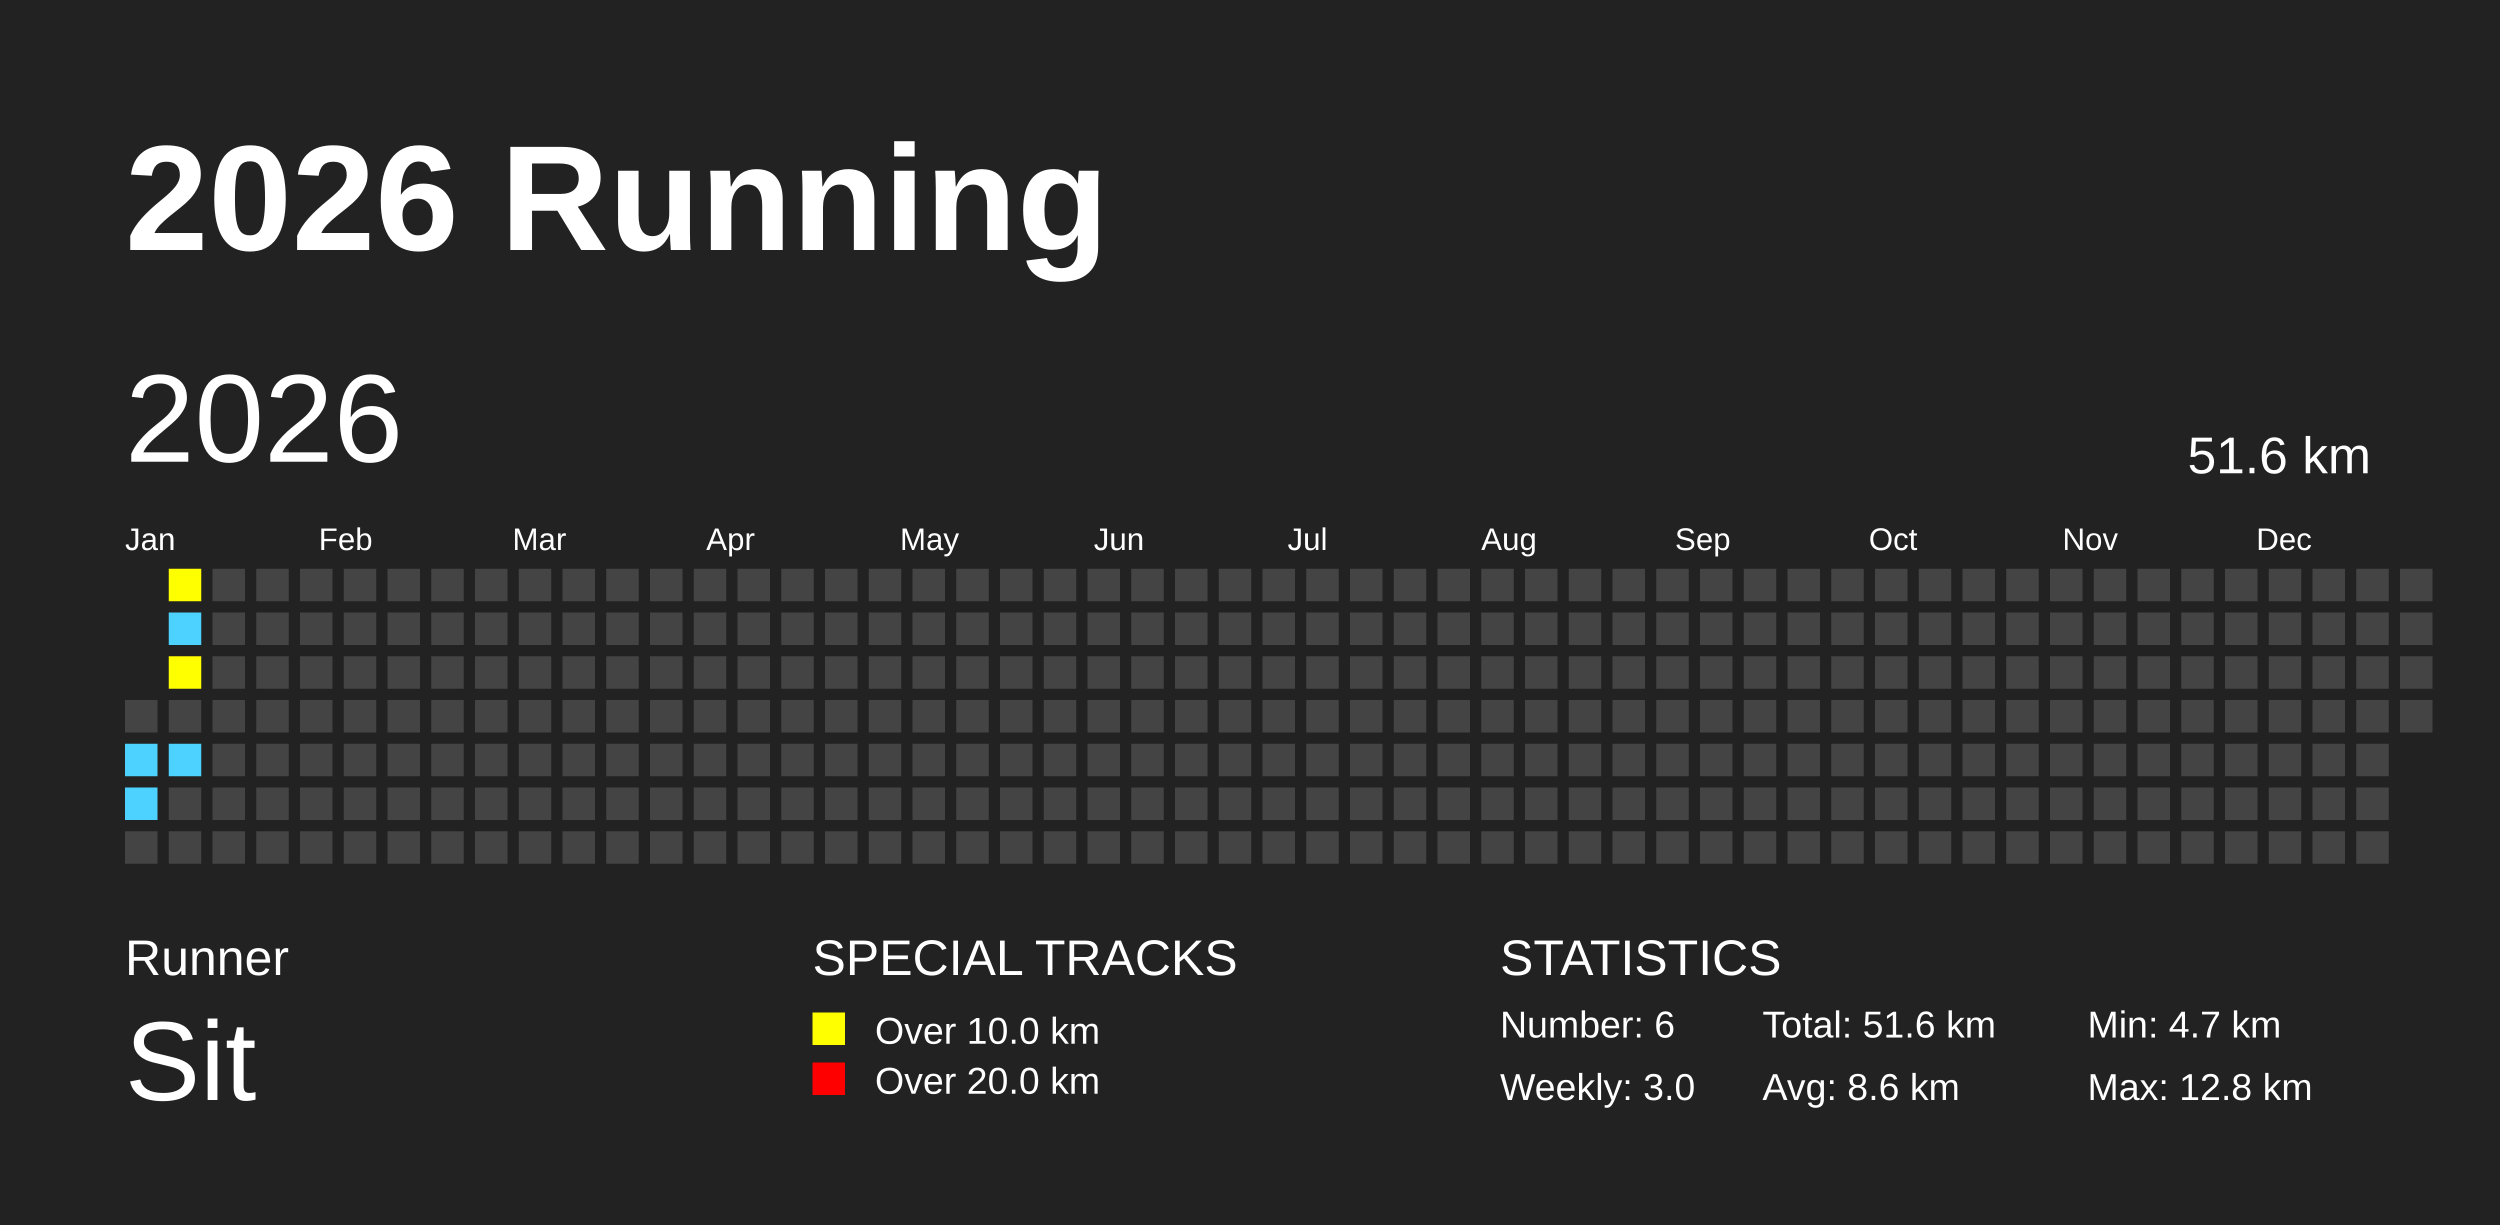
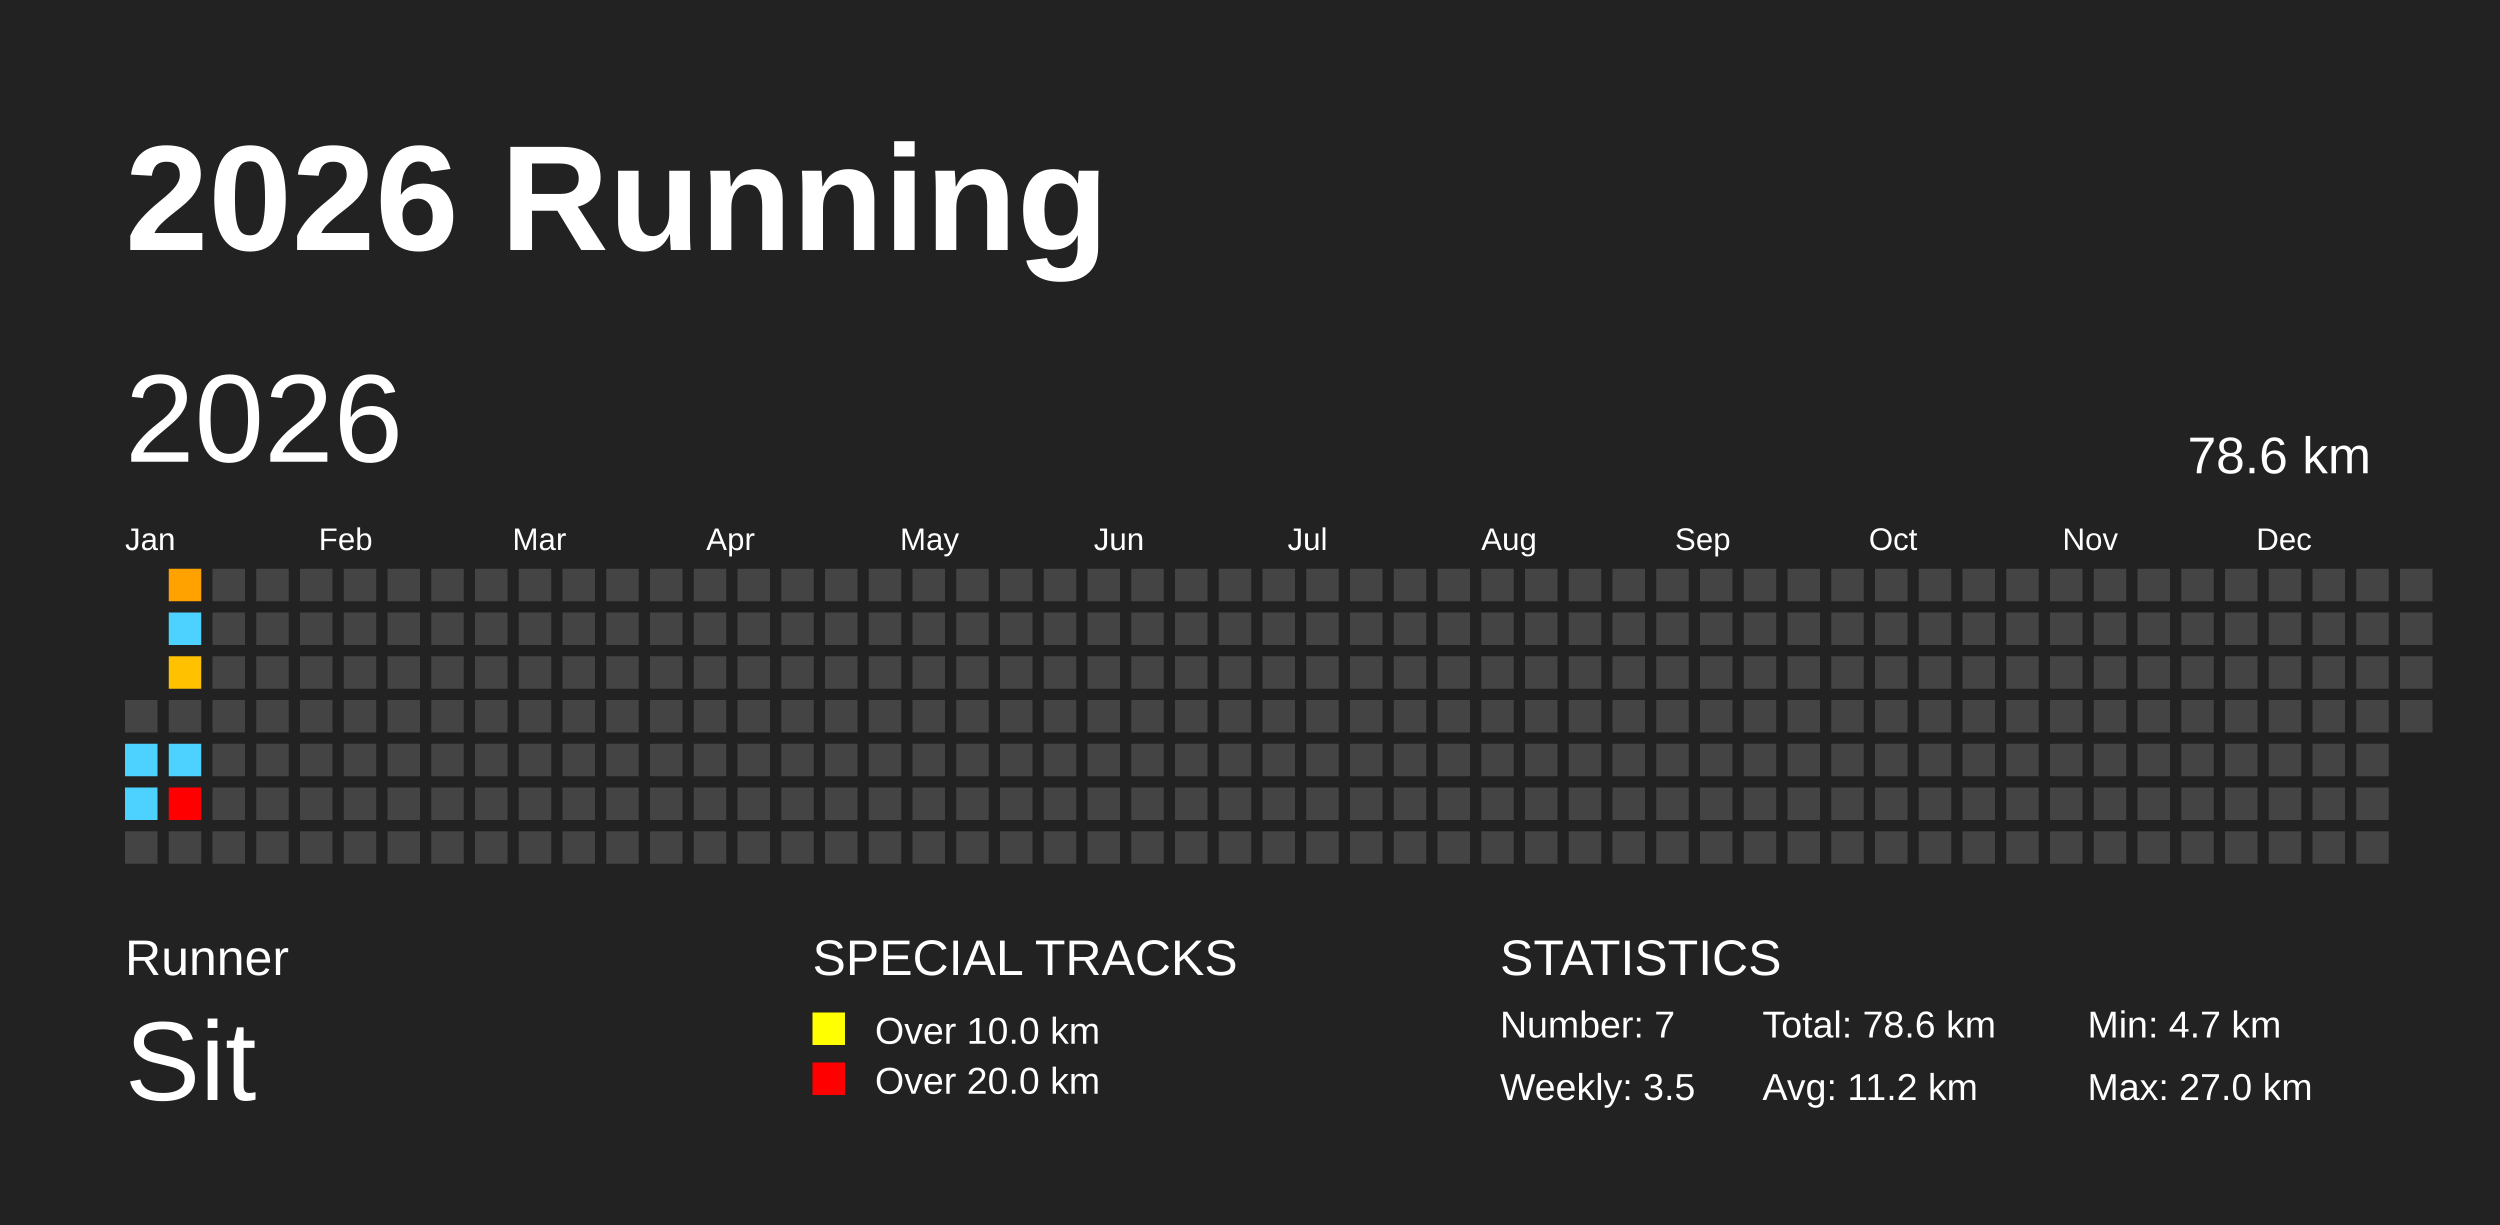
<svg xmlns="http://www.w3.org/2000/svg" baseProfile="full" height="98mm" version="1.1" viewBox="0,0,200,98" width="200mm">
  <defs />
  <rect fill="#222222" height="98" width="200" x="0" y="0" />
  <text fill="#FFFFFF" style="font-size:12px; font-family:Arial; font-weight:bold;" x="10" y="20">2026 Running</text>
  <text fill="#FFFFFF" style="font-size:4px; font-family:Arial" x="10" y="78">Runner</text>
  <text fill="#FFFFFF" style="font-size:9px; font-family:Arial" x="10" y="88">Sit</text>
  <text fill="#FFFFFF" style="font-size:4px; font-family:Arial" x="65" y="78">SPECIAL TRACKS</text>
  <rect fill="yellow" height="2.6" width="2.6" x="65" y="81" />
  <text fill="#FFFFFF" style="font-size:3px; font-family:Arial" x="70" y="83.5">Over 10.0 km</text>
  <rect fill="red" height="2.6" width="2.6" x="65" y="85" />
  <text fill="#FFFFFF" style="font-size:3px; font-family:Arial" x="70" y="87.5">Over 20.0 km</text>
  <text fill="#FFFFFF" style="font-size:4px; font-family:Arial" x="120" y="78">STATISTICS</text>
-   <text fill="#FFFFFF" style="font-size:3px; font-family:Arial" x="120" y="83">Number: 6</text>
-   <text fill="#FFFFFF" style="font-size:3px; font-family:Arial" x="120" y="88">Weekly: 3.0</text>
-   <text fill="#FFFFFF" style="font-size:3px; font-family:Arial" x="141" y="83">Total: 51.6 km</text>
-   <text fill="#FFFFFF" style="font-size:3px; font-family:Arial" x="141" y="88">Avg: 8.6 km</text>
+   <text fill="#FFFFFF" style="font-size:3px; font-family:Arial" x="120" y="83">Number: 7</text>
+   <text fill="#FFFFFF" style="font-size:3px; font-family:Arial" x="120" y="88">Weekly: 3.5</text>
+   <text fill="#FFFFFF" style="font-size:3px; font-family:Arial" x="141" y="83">Total: 78.6 km</text>
+   <text fill="#FFFFFF" style="font-size:3px; font-family:Arial" x="141" y="88">Avg: 11.2 km</text>
  <text fill="#FFFFFF" style="font-size:3px; font-family:Arial" x="167" y="83">Min: 4.7 km</text>
-   <text fill="#FFFFFF" style="font-size:3px; font-family:Arial" x="167" y="88">Max: 12.8 km</text>
+   <text fill="#FFFFFF" style="font-size:3px; font-family:Arial" x="167" y="88">Max: 27.0 km</text>
  <text dominant-baseline="hanging" fill="#FFFFFF" style="font-size:10.0px; font-family:Arial;" x="10" y="30">2026</text>
-   <text dominant-baseline="hanging" fill="#FFFFFF" style="font-size:4.125px; font-family:Arial;" x="175" y="35">51.6 km</text>
+   <text dominant-baseline="hanging" fill="#FFFFFF" style="font-size:4.125px; font-family:Arial;" x="175" y="35">78.6 km</text>
  <text fill="#FFFFFF" style="font-size:2.5px; font-family:Arial" x="10.0" y="44">Jan</text>
  <text fill="#FFFFFF" style="font-size:2.5px; font-family:Arial" x="25.5" y="44">Feb</text>
  <text fill="#FFFFFF" style="font-size:2.5px; font-family:Arial" x="41.0" y="44">Mar</text>
  <text fill="#FFFFFF" style="font-size:2.5px; font-family:Arial" x="56.5" y="44">Apr</text>
  <text fill="#FFFFFF" style="font-size:2.5px; font-family:Arial" x="72.0" y="44">May</text>
  <text fill="#FFFFFF" style="font-size:2.5px; font-family:Arial" x="87.5" y="44">Jun</text>
  <text fill="#FFFFFF" style="font-size:2.5px; font-family:Arial" x="103.0" y="44">Jul</text>
  <text fill="#FFFFFF" style="font-size:2.5px; font-family:Arial" x="118.5" y="44">Aug</text>
  <text fill="#FFFFFF" style="font-size:2.5px; font-family:Arial" x="134.0" y="44">Sep</text>
  <text fill="#FFFFFF" style="font-size:2.5px; font-family:Arial" x="149.5" y="44">Oct</text>
  <text fill="#FFFFFF" style="font-size:2.5px; font-family:Arial" x="165.0" y="44">Nov</text>
  <text fill="#FFFFFF" style="font-size:2.5px; font-family:Arial" x="180.5" y="44">Dec</text>
  <rect fill="#444444" height="2.6" width="2.6" x="10.0" y="56.0" />
-   <rect fill="#4DD2FF" height="2.6" width="2.6" x="10.0" y="59.5" />
-   <rect fill="#4DD2FF" height="2.6" width="2.6" x="10.0" y="63.0" />
+   <rect fill="#4dd2ff" height="2.6" width="2.6" x="10.0" y="59.5" />
+   <rect fill="#4dd2ff" height="2.6" width="2.6" x="10.0" y="63.0" />
  <rect fill="#444444" height="2.6" width="2.6" x="10.0" y="66.5" />
-   <rect fill="yellow" height="2.6" width="2.6" x="13.5" y="45.5" />
-   <rect fill="#4DD2FF" height="2.6" width="2.6" x="13.5" y="49.0" />
-   <rect fill="yellow" height="2.6" width="2.6" x="13.5" y="52.5" />
+   <rect fill="#ffa200" height="2.6" width="2.6" x="13.5" y="45.5" />
+   <rect fill="#4dd2ff" height="2.6" width="2.6" x="13.5" y="49.0" />
+   <rect fill="#ffc100" height="2.6" width="2.6" x="13.5" y="52.5" />
  <rect fill="#444444" height="2.6" width="2.6" x="13.5" y="56.0" />
-   <rect fill="#4DD2FF" height="2.6" width="2.6" x="13.5" y="59.5" />
-   <rect fill="#444444" height="2.6" width="2.6" x="13.5" y="63.0" />
+   <rect fill="#4dd2ff" height="2.6" width="2.6" x="13.5" y="59.5" />
+   <rect fill="red" height="2.6" width="2.6" x="13.5" y="63.0" />
  <rect fill="#444444" height="2.6" width="2.6" x="13.5" y="66.5" />
  <rect fill="#444444" height="2.6" width="2.6" x="17.0" y="45.5" />
  <rect fill="#444444" height="2.6" width="2.6" x="17.0" y="49.0" />
  <rect fill="#444444" height="2.6" width="2.6" x="17.0" y="52.5" />
  <rect fill="#444444" height="2.6" width="2.6" x="17.0" y="56.0" />
  <rect fill="#444444" height="2.6" width="2.6" x="17.0" y="59.5" />
  <rect fill="#444444" height="2.6" width="2.6" x="17.0" y="63.0" />
  <rect fill="#444444" height="2.6" width="2.6" x="17.0" y="66.5" />
  <rect fill="#444444" height="2.6" width="2.6" x="20.5" y="45.5" />
  <rect fill="#444444" height="2.6" width="2.6" x="20.5" y="49.0" />
  <rect fill="#444444" height="2.6" width="2.6" x="20.5" y="52.5" />
  <rect fill="#444444" height="2.6" width="2.6" x="20.5" y="56.0" />
  <rect fill="#444444" height="2.6" width="2.6" x="20.5" y="59.5" />
  <rect fill="#444444" height="2.6" width="2.6" x="20.5" y="63.0" />
  <rect fill="#444444" height="2.6" width="2.6" x="20.5" y="66.5" />
  <rect fill="#444444" height="2.6" width="2.6" x="24.0" y="45.5" />
  <rect fill="#444444" height="2.6" width="2.6" x="24.0" y="49.0" />
  <rect fill="#444444" height="2.6" width="2.6" x="24.0" y="52.5" />
  <rect fill="#444444" height="2.6" width="2.6" x="24.0" y="56.0" />
  <rect fill="#444444" height="2.6" width="2.6" x="24.0" y="59.5" />
  <rect fill="#444444" height="2.6" width="2.6" x="24.0" y="63.0" />
  <rect fill="#444444" height="2.6" width="2.6" x="24.0" y="66.5" />
  <rect fill="#444444" height="2.6" width="2.6" x="27.5" y="45.5" />
  <rect fill="#444444" height="2.6" width="2.6" x="27.5" y="49.0" />
  <rect fill="#444444" height="2.6" width="2.6" x="27.5" y="52.5" />
  <rect fill="#444444" height="2.6" width="2.6" x="27.5" y="56.0" />
  <rect fill="#444444" height="2.6" width="2.6" x="27.5" y="59.5" />
  <rect fill="#444444" height="2.6" width="2.6" x="27.5" y="63.0" />
  <rect fill="#444444" height="2.6" width="2.6" x="27.5" y="66.5" />
  <rect fill="#444444" height="2.6" width="2.6" x="31.0" y="45.5" />
  <rect fill="#444444" height="2.6" width="2.6" x="31.0" y="49.0" />
  <rect fill="#444444" height="2.6" width="2.6" x="31.0" y="52.5" />
  <rect fill="#444444" height="2.6" width="2.6" x="31.0" y="56.0" />
  <rect fill="#444444" height="2.6" width="2.6" x="31.0" y="59.5" />
  <rect fill="#444444" height="2.6" width="2.6" x="31.0" y="63.0" />
  <rect fill="#444444" height="2.6" width="2.6" x="31.0" y="66.5" />
  <rect fill="#444444" height="2.6" width="2.6" x="34.5" y="45.5" />
  <rect fill="#444444" height="2.6" width="2.6" x="34.5" y="49.0" />
  <rect fill="#444444" height="2.6" width="2.6" x="34.5" y="52.5" />
  <rect fill="#444444" height="2.6" width="2.6" x="34.5" y="56.0" />
  <rect fill="#444444" height="2.6" width="2.6" x="34.5" y="59.5" />
  <rect fill="#444444" height="2.6" width="2.6" x="34.5" y="63.0" />
  <rect fill="#444444" height="2.6" width="2.6" x="34.5" y="66.5" />
  <rect fill="#444444" height="2.6" width="2.6" x="38.0" y="45.5" />
  <rect fill="#444444" height="2.6" width="2.6" x="38.0" y="49.0" />
  <rect fill="#444444" height="2.6" width="2.6" x="38.0" y="52.5" />
  <rect fill="#444444" height="2.6" width="2.6" x="38.0" y="56.0" />
  <rect fill="#444444" height="2.6" width="2.6" x="38.0" y="59.5" />
  <rect fill="#444444" height="2.6" width="2.6" x="38.0" y="63.0" />
  <rect fill="#444444" height="2.6" width="2.6" x="38.0" y="66.5" />
  <rect fill="#444444" height="2.6" width="2.6" x="41.5" y="45.5" />
  <rect fill="#444444" height="2.6" width="2.6" x="41.5" y="49.0" />
  <rect fill="#444444" height="2.6" width="2.6" x="41.5" y="52.5" />
  <rect fill="#444444" height="2.6" width="2.6" x="41.5" y="56.0" />
  <rect fill="#444444" height="2.6" width="2.6" x="41.5" y="59.5" />
  <rect fill="#444444" height="2.6" width="2.6" x="41.5" y="63.0" />
  <rect fill="#444444" height="2.6" width="2.6" x="41.5" y="66.5" />
  <rect fill="#444444" height="2.6" width="2.6" x="45.0" y="45.5" />
  <rect fill="#444444" height="2.6" width="2.6" x="45.0" y="49.0" />
  <rect fill="#444444" height="2.6" width="2.6" x="45.0" y="52.5" />
  <rect fill="#444444" height="2.6" width="2.6" x="45.0" y="56.0" />
  <rect fill="#444444" height="2.6" width="2.6" x="45.0" y="59.5" />
  <rect fill="#444444" height="2.6" width="2.6" x="45.0" y="63.0" />
  <rect fill="#444444" height="2.6" width="2.6" x="45.0" y="66.5" />
  <rect fill="#444444" height="2.6" width="2.6" x="48.5" y="45.5" />
  <rect fill="#444444" height="2.6" width="2.6" x="48.5" y="49.0" />
  <rect fill="#444444" height="2.6" width="2.6" x="48.5" y="52.5" />
  <rect fill="#444444" height="2.6" width="2.6" x="48.5" y="56.0" />
  <rect fill="#444444" height="2.6" width="2.6" x="48.5" y="59.5" />
  <rect fill="#444444" height="2.6" width="2.6" x="48.5" y="63.0" />
  <rect fill="#444444" height="2.6" width="2.6" x="48.5" y="66.5" />
  <rect fill="#444444" height="2.6" width="2.6" x="52.0" y="45.5" />
  <rect fill="#444444" height="2.6" width="2.6" x="52.0" y="49.0" />
  <rect fill="#444444" height="2.6" width="2.6" x="52.0" y="52.5" />
  <rect fill="#444444" height="2.6" width="2.6" x="52.0" y="56.0" />
  <rect fill="#444444" height="2.6" width="2.6" x="52.0" y="59.5" />
  <rect fill="#444444" height="2.6" width="2.6" x="52.0" y="63.0" />
  <rect fill="#444444" height="2.6" width="2.6" x="52.0" y="66.5" />
  <rect fill="#444444" height="2.6" width="2.6" x="55.5" y="45.5" />
  <rect fill="#444444" height="2.6" width="2.6" x="55.5" y="49.0" />
  <rect fill="#444444" height="2.6" width="2.6" x="55.5" y="52.5" />
  <rect fill="#444444" height="2.6" width="2.6" x="55.5" y="56.0" />
  <rect fill="#444444" height="2.6" width="2.6" x="55.5" y="59.5" />
  <rect fill="#444444" height="2.6" width="2.6" x="55.5" y="63.0" />
  <rect fill="#444444" height="2.6" width="2.6" x="55.5" y="66.5" />
  <rect fill="#444444" height="2.6" width="2.6" x="59.0" y="45.5" />
  <rect fill="#444444" height="2.6" width="2.6" x="59.0" y="49.0" />
  <rect fill="#444444" height="2.6" width="2.6" x="59.0" y="52.5" />
  <rect fill="#444444" height="2.6" width="2.6" x="59.0" y="56.0" />
  <rect fill="#444444" height="2.6" width="2.6" x="59.0" y="59.5" />
  <rect fill="#444444" height="2.6" width="2.6" x="59.0" y="63.0" />
  <rect fill="#444444" height="2.6" width="2.6" x="59.0" y="66.5" />
  <rect fill="#444444" height="2.6" width="2.6" x="62.5" y="45.5" />
  <rect fill="#444444" height="2.6" width="2.6" x="62.5" y="49.0" />
  <rect fill="#444444" height="2.6" width="2.6" x="62.5" y="52.5" />
  <rect fill="#444444" height="2.6" width="2.6" x="62.5" y="56.0" />
  <rect fill="#444444" height="2.6" width="2.6" x="62.5" y="59.5" />
  <rect fill="#444444" height="2.6" width="2.6" x="62.5" y="63.0" />
  <rect fill="#444444" height="2.6" width="2.6" x="62.5" y="66.5" />
  <rect fill="#444444" height="2.6" width="2.6" x="66.0" y="45.5" />
  <rect fill="#444444" height="2.6" width="2.6" x="66.0" y="49.0" />
  <rect fill="#444444" height="2.6" width="2.6" x="66.0" y="52.5" />
  <rect fill="#444444" height="2.6" width="2.6" x="66.0" y="56.0" />
  <rect fill="#444444" height="2.6" width="2.6" x="66.0" y="59.5" />
  <rect fill="#444444" height="2.6" width="2.6" x="66.0" y="63.0" />
  <rect fill="#444444" height="2.6" width="2.6" x="66.0" y="66.5" />
  <rect fill="#444444" height="2.6" width="2.6" x="69.5" y="45.5" />
  <rect fill="#444444" height="2.6" width="2.6" x="69.5" y="49.0" />
  <rect fill="#444444" height="2.6" width="2.6" x="69.5" y="52.5" />
  <rect fill="#444444" height="2.6" width="2.6" x="69.5" y="56.0" />
  <rect fill="#444444" height="2.6" width="2.6" x="69.5" y="59.5" />
  <rect fill="#444444" height="2.6" width="2.6" x="69.5" y="63.0" />
  <rect fill="#444444" height="2.6" width="2.6" x="69.5" y="66.5" />
  <rect fill="#444444" height="2.6" width="2.6" x="73.0" y="45.5" />
  <rect fill="#444444" height="2.6" width="2.6" x="73.0" y="49.0" />
  <rect fill="#444444" height="2.6" width="2.6" x="73.0" y="52.5" />
  <rect fill="#444444" height="2.6" width="2.6" x="73.0" y="56.0" />
  <rect fill="#444444" height="2.6" width="2.6" x="73.0" y="59.5" />
  <rect fill="#444444" height="2.6" width="2.6" x="73.0" y="63.0" />
  <rect fill="#444444" height="2.6" width="2.6" x="73.0" y="66.5" />
  <rect fill="#444444" height="2.6" width="2.6" x="76.5" y="45.5" />
  <rect fill="#444444" height="2.6" width="2.6" x="76.5" y="49.0" />
  <rect fill="#444444" height="2.6" width="2.6" x="76.5" y="52.5" />
  <rect fill="#444444" height="2.6" width="2.6" x="76.5" y="56.0" />
  <rect fill="#444444" height="2.6" width="2.6" x="76.5" y="59.5" />
  <rect fill="#444444" height="2.6" width="2.6" x="76.5" y="63.0" />
  <rect fill="#444444" height="2.6" width="2.6" x="76.5" y="66.5" />
  <rect fill="#444444" height="2.6" width="2.6" x="80.0" y="45.5" />
  <rect fill="#444444" height="2.6" width="2.6" x="80.0" y="49.0" />
  <rect fill="#444444" height="2.6" width="2.6" x="80.0" y="52.5" />
  <rect fill="#444444" height="2.6" width="2.6" x="80.0" y="56.0" />
  <rect fill="#444444" height="2.6" width="2.6" x="80.0" y="59.5" />
  <rect fill="#444444" height="2.6" width="2.6" x="80.0" y="63.0" />
  <rect fill="#444444" height="2.6" width="2.6" x="80.0" y="66.5" />
  <rect fill="#444444" height="2.6" width="2.6" x="83.5" y="45.5" />
  <rect fill="#444444" height="2.6" width="2.6" x="83.5" y="49.0" />
  <rect fill="#444444" height="2.6" width="2.6" x="83.5" y="52.5" />
  <rect fill="#444444" height="2.6" width="2.6" x="83.5" y="56.0" />
  <rect fill="#444444" height="2.6" width="2.6" x="83.5" y="59.5" />
  <rect fill="#444444" height="2.6" width="2.6" x="83.5" y="63.0" />
  <rect fill="#444444" height="2.6" width="2.6" x="83.5" y="66.5" />
  <rect fill="#444444" height="2.6" width="2.6" x="87.0" y="45.5" />
  <rect fill="#444444" height="2.6" width="2.6" x="87.0" y="49.0" />
  <rect fill="#444444" height="2.6" width="2.6" x="87.0" y="52.5" />
  <rect fill="#444444" height="2.6" width="2.6" x="87.0" y="56.0" />
  <rect fill="#444444" height="2.6" width="2.6" x="87.0" y="59.5" />
  <rect fill="#444444" height="2.6" width="2.6" x="87.0" y="63.0" />
  <rect fill="#444444" height="2.6" width="2.6" x="87.0" y="66.5" />
  <rect fill="#444444" height="2.6" width="2.6" x="90.5" y="45.5" />
  <rect fill="#444444" height="2.6" width="2.6" x="90.5" y="49.0" />
  <rect fill="#444444" height="2.6" width="2.6" x="90.5" y="52.5" />
  <rect fill="#444444" height="2.6" width="2.6" x="90.5" y="56.0" />
  <rect fill="#444444" height="2.6" width="2.6" x="90.5" y="59.5" />
  <rect fill="#444444" height="2.6" width="2.6" x="90.5" y="63.0" />
  <rect fill="#444444" height="2.6" width="2.6" x="90.5" y="66.5" />
  <rect fill="#444444" height="2.6" width="2.6" x="94.0" y="45.5" />
  <rect fill="#444444" height="2.6" width="2.6" x="94.0" y="49.0" />
  <rect fill="#444444" height="2.6" width="2.6" x="94.0" y="52.5" />
  <rect fill="#444444" height="2.6" width="2.6" x="94.0" y="56.0" />
  <rect fill="#444444" height="2.6" width="2.6" x="94.0" y="59.5" />
  <rect fill="#444444" height="2.6" width="2.6" x="94.0" y="63.0" />
  <rect fill="#444444" height="2.6" width="2.6" x="94.0" y="66.5" />
  <rect fill="#444444" height="2.6" width="2.6" x="97.5" y="45.5" />
  <rect fill="#444444" height="2.6" width="2.6" x="97.5" y="49.0" />
  <rect fill="#444444" height="2.6" width="2.6" x="97.5" y="52.5" />
  <rect fill="#444444" height="2.6" width="2.6" x="97.5" y="56.0" />
  <rect fill="#444444" height="2.6" width="2.6" x="97.5" y="59.5" />
  <rect fill="#444444" height="2.6" width="2.6" x="97.5" y="63.0" />
  <rect fill="#444444" height="2.6" width="2.6" x="97.5" y="66.5" />
  <rect fill="#444444" height="2.6" width="2.6" x="101.0" y="45.5" />
  <rect fill="#444444" height="2.6" width="2.6" x="101.0" y="49.0" />
  <rect fill="#444444" height="2.6" width="2.6" x="101.0" y="52.5" />
  <rect fill="#444444" height="2.6" width="2.6" x="101.0" y="56.0" />
  <rect fill="#444444" height="2.6" width="2.6" x="101.0" y="59.5" />
  <rect fill="#444444" height="2.6" width="2.6" x="101.0" y="63.0" />
  <rect fill="#444444" height="2.6" width="2.6" x="101.0" y="66.5" />
  <rect fill="#444444" height="2.6" width="2.6" x="104.5" y="45.5" />
  <rect fill="#444444" height="2.6" width="2.6" x="104.5" y="49.0" />
  <rect fill="#444444" height="2.6" width="2.6" x="104.5" y="52.5" />
  <rect fill="#444444" height="2.6" width="2.6" x="104.5" y="56.0" />
  <rect fill="#444444" height="2.6" width="2.6" x="104.5" y="59.5" />
  <rect fill="#444444" height="2.6" width="2.6" x="104.5" y="63.0" />
  <rect fill="#444444" height="2.6" width="2.6" x="104.5" y="66.5" />
  <rect fill="#444444" height="2.6" width="2.6" x="108.0" y="45.5" />
  <rect fill="#444444" height="2.6" width="2.6" x="108.0" y="49.0" />
  <rect fill="#444444" height="2.6" width="2.6" x="108.0" y="52.5" />
  <rect fill="#444444" height="2.6" width="2.6" x="108.0" y="56.0" />
  <rect fill="#444444" height="2.6" width="2.6" x="108.0" y="59.5" />
  <rect fill="#444444" height="2.6" width="2.6" x="108.0" y="63.0" />
  <rect fill="#444444" height="2.6" width="2.6" x="108.0" y="66.5" />
  <rect fill="#444444" height="2.6" width="2.6" x="111.5" y="45.5" />
  <rect fill="#444444" height="2.6" width="2.6" x="111.5" y="49.0" />
  <rect fill="#444444" height="2.6" width="2.6" x="111.5" y="52.5" />
  <rect fill="#444444" height="2.6" width="2.6" x="111.5" y="56.0" />
  <rect fill="#444444" height="2.6" width="2.6" x="111.5" y="59.5" />
  <rect fill="#444444" height="2.6" width="2.6" x="111.5" y="63.0" />
  <rect fill="#444444" height="2.6" width="2.6" x="111.5" y="66.5" />
  <rect fill="#444444" height="2.6" width="2.6" x="115.0" y="45.5" />
  <rect fill="#444444" height="2.6" width="2.6" x="115.0" y="49.0" />
  <rect fill="#444444" height="2.6" width="2.6" x="115.0" y="52.5" />
  <rect fill="#444444" height="2.6" width="2.6" x="115.0" y="56.0" />
  <rect fill="#444444" height="2.6" width="2.6" x="115.0" y="59.5" />
  <rect fill="#444444" height="2.6" width="2.6" x="115.0" y="63.0" />
  <rect fill="#444444" height="2.6" width="2.6" x="115.0" y="66.5" />
  <rect fill="#444444" height="2.6" width="2.6" x="118.5" y="45.5" />
  <rect fill="#444444" height="2.6" width="2.6" x="118.5" y="49.0" />
  <rect fill="#444444" height="2.6" width="2.6" x="118.5" y="52.5" />
  <rect fill="#444444" height="2.6" width="2.6" x="118.5" y="56.0" />
  <rect fill="#444444" height="2.6" width="2.6" x="118.5" y="59.5" />
  <rect fill="#444444" height="2.6" width="2.6" x="118.5" y="63.0" />
  <rect fill="#444444" height="2.6" width="2.6" x="118.5" y="66.5" />
  <rect fill="#444444" height="2.6" width="2.6" x="122.0" y="45.5" />
  <rect fill="#444444" height="2.6" width="2.6" x="122.0" y="49.0" />
  <rect fill="#444444" height="2.6" width="2.6" x="122.0" y="52.5" />
  <rect fill="#444444" height="2.6" width="2.6" x="122.0" y="56.0" />
  <rect fill="#444444" height="2.6" width="2.6" x="122.0" y="59.5" />
  <rect fill="#444444" height="2.6" width="2.6" x="122.0" y="63.0" />
  <rect fill="#444444" height="2.6" width="2.6" x="122.0" y="66.5" />
  <rect fill="#444444" height="2.6" width="2.6" x="125.5" y="45.5" />
  <rect fill="#444444" height="2.6" width="2.6" x="125.5" y="49.0" />
  <rect fill="#444444" height="2.6" width="2.6" x="125.5" y="52.5" />
  <rect fill="#444444" height="2.6" width="2.6" x="125.5" y="56.0" />
  <rect fill="#444444" height="2.6" width="2.6" x="125.5" y="59.5" />
  <rect fill="#444444" height="2.6" width="2.6" x="125.5" y="63.0" />
  <rect fill="#444444" height="2.6" width="2.6" x="125.5" y="66.5" />
  <rect fill="#444444" height="2.6" width="2.6" x="129.0" y="45.5" />
  <rect fill="#444444" height="2.6" width="2.6" x="129.0" y="49.0" />
  <rect fill="#444444" height="2.6" width="2.6" x="129.0" y="52.5" />
  <rect fill="#444444" height="2.6" width="2.6" x="129.0" y="56.0" />
  <rect fill="#444444" height="2.6" width="2.6" x="129.0" y="59.5" />
  <rect fill="#444444" height="2.6" width="2.6" x="129.0" y="63.0" />
  <rect fill="#444444" height="2.6" width="2.6" x="129.0" y="66.5" />
  <rect fill="#444444" height="2.6" width="2.6" x="132.5" y="45.5" />
  <rect fill="#444444" height="2.6" width="2.6" x="132.5" y="49.0" />
  <rect fill="#444444" height="2.6" width="2.6" x="132.5" y="52.5" />
  <rect fill="#444444" height="2.6" width="2.6" x="132.5" y="56.0" />
  <rect fill="#444444" height="2.6" width="2.6" x="132.5" y="59.5" />
  <rect fill="#444444" height="2.6" width="2.6" x="132.5" y="63.0" />
  <rect fill="#444444" height="2.6" width="2.6" x="132.5" y="66.5" />
  <rect fill="#444444" height="2.6" width="2.6" x="136.0" y="45.5" />
  <rect fill="#444444" height="2.6" width="2.6" x="136.0" y="49.0" />
  <rect fill="#444444" height="2.6" width="2.6" x="136.0" y="52.5" />
  <rect fill="#444444" height="2.6" width="2.6" x="136.0" y="56.0" />
  <rect fill="#444444" height="2.6" width="2.6" x="136.0" y="59.5" />
  <rect fill="#444444" height="2.6" width="2.6" x="136.0" y="63.0" />
  <rect fill="#444444" height="2.6" width="2.6" x="136.0" y="66.5" />
  <rect fill="#444444" height="2.6" width="2.6" x="139.5" y="45.5" />
  <rect fill="#444444" height="2.6" width="2.6" x="139.5" y="49.0" />
  <rect fill="#444444" height="2.6" width="2.6" x="139.5" y="52.5" />
  <rect fill="#444444" height="2.6" width="2.6" x="139.5" y="56.0" />
  <rect fill="#444444" height="2.6" width="2.6" x="139.5" y="59.5" />
  <rect fill="#444444" height="2.6" width="2.6" x="139.5" y="63.0" />
  <rect fill="#444444" height="2.6" width="2.6" x="139.5" y="66.5" />
  <rect fill="#444444" height="2.6" width="2.6" x="143.0" y="45.5" />
  <rect fill="#444444" height="2.6" width="2.6" x="143.0" y="49.0" />
  <rect fill="#444444" height="2.6" width="2.6" x="143.0" y="52.5" />
  <rect fill="#444444" height="2.6" width="2.6" x="143.0" y="56.0" />
  <rect fill="#444444" height="2.6" width="2.6" x="143.0" y="59.5" />
  <rect fill="#444444" height="2.6" width="2.6" x="143.0" y="63.0" />
  <rect fill="#444444" height="2.6" width="2.6" x="143.0" y="66.5" />
  <rect fill="#444444" height="2.6" width="2.6" x="146.5" y="45.5" />
  <rect fill="#444444" height="2.6" width="2.6" x="146.5" y="49.0" />
  <rect fill="#444444" height="2.6" width="2.6" x="146.5" y="52.5" />
  <rect fill="#444444" height="2.6" width="2.6" x="146.5" y="56.0" />
  <rect fill="#444444" height="2.6" width="2.6" x="146.5" y="59.5" />
  <rect fill="#444444" height="2.6" width="2.6" x="146.5" y="63.0" />
  <rect fill="#444444" height="2.6" width="2.6" x="146.5" y="66.5" />
  <rect fill="#444444" height="2.6" width="2.6" x="150.0" y="45.5" />
  <rect fill="#444444" height="2.6" width="2.6" x="150.0" y="49.0" />
  <rect fill="#444444" height="2.6" width="2.6" x="150.0" y="52.5" />
  <rect fill="#444444" height="2.6" width="2.6" x="150.0" y="56.0" />
  <rect fill="#444444" height="2.6" width="2.6" x="150.0" y="59.5" />
  <rect fill="#444444" height="2.6" width="2.6" x="150.0" y="63.0" />
  <rect fill="#444444" height="2.6" width="2.6" x="150.0" y="66.5" />
  <rect fill="#444444" height="2.6" width="2.6" x="153.5" y="45.5" />
  <rect fill="#444444" height="2.6" width="2.6" x="153.5" y="49.0" />
  <rect fill="#444444" height="2.6" width="2.6" x="153.5" y="52.5" />
  <rect fill="#444444" height="2.6" width="2.6" x="153.5" y="56.0" />
  <rect fill="#444444" height="2.6" width="2.6" x="153.5" y="59.5" />
  <rect fill="#444444" height="2.6" width="2.6" x="153.5" y="63.0" />
  <rect fill="#444444" height="2.6" width="2.6" x="153.5" y="66.5" />
  <rect fill="#444444" height="2.6" width="2.6" x="157.0" y="45.5" />
  <rect fill="#444444" height="2.6" width="2.6" x="157.0" y="49.0" />
  <rect fill="#444444" height="2.6" width="2.6" x="157.0" y="52.5" />
  <rect fill="#444444" height="2.6" width="2.6" x="157.0" y="56.0" />
  <rect fill="#444444" height="2.6" width="2.6" x="157.0" y="59.5" />
  <rect fill="#444444" height="2.6" width="2.6" x="157.0" y="63.0" />
  <rect fill="#444444" height="2.6" width="2.6" x="157.0" y="66.5" />
  <rect fill="#444444" height="2.6" width="2.6" x="160.5" y="45.5" />
  <rect fill="#444444" height="2.6" width="2.6" x="160.5" y="49.0" />
  <rect fill="#444444" height="2.6" width="2.6" x="160.5" y="52.5" />
  <rect fill="#444444" height="2.6" width="2.6" x="160.5" y="56.0" />
  <rect fill="#444444" height="2.6" width="2.6" x="160.5" y="59.5" />
  <rect fill="#444444" height="2.6" width="2.6" x="160.5" y="63.0" />
  <rect fill="#444444" height="2.6" width="2.6" x="160.5" y="66.5" />
  <rect fill="#444444" height="2.6" width="2.6" x="164.0" y="45.5" />
  <rect fill="#444444" height="2.6" width="2.6" x="164.0" y="49.0" />
  <rect fill="#444444" height="2.6" width="2.6" x="164.0" y="52.5" />
  <rect fill="#444444" height="2.6" width="2.6" x="164.0" y="56.0" />
  <rect fill="#444444" height="2.6" width="2.6" x="164.0" y="59.5" />
  <rect fill="#444444" height="2.6" width="2.6" x="164.0" y="63.0" />
  <rect fill="#444444" height="2.6" width="2.6" x="164.0" y="66.5" />
  <rect fill="#444444" height="2.6" width="2.6" x="167.5" y="45.5" />
  <rect fill="#444444" height="2.6" width="2.6" x="167.5" y="49.0" />
  <rect fill="#444444" height="2.6" width="2.6" x="167.5" y="52.5" />
  <rect fill="#444444" height="2.6" width="2.6" x="167.5" y="56.0" />
  <rect fill="#444444" height="2.6" width="2.6" x="167.5" y="59.5" />
  <rect fill="#444444" height="2.6" width="2.6" x="167.5" y="63.0" />
  <rect fill="#444444" height="2.6" width="2.6" x="167.5" y="66.5" />
  <rect fill="#444444" height="2.6" width="2.6" x="171.0" y="45.5" />
  <rect fill="#444444" height="2.6" width="2.6" x="171.0" y="49.0" />
  <rect fill="#444444" height="2.6" width="2.6" x="171.0" y="52.5" />
  <rect fill="#444444" height="2.6" width="2.6" x="171.0" y="56.0" />
  <rect fill="#444444" height="2.6" width="2.6" x="171.0" y="59.5" />
  <rect fill="#444444" height="2.6" width="2.6" x="171.0" y="63.0" />
  <rect fill="#444444" height="2.6" width="2.6" x="171.0" y="66.5" />
  <rect fill="#444444" height="2.6" width="2.6" x="174.5" y="45.5" />
  <rect fill="#444444" height="2.6" width="2.6" x="174.5" y="49.0" />
  <rect fill="#444444" height="2.6" width="2.6" x="174.5" y="52.5" />
  <rect fill="#444444" height="2.6" width="2.6" x="174.5" y="56.0" />
  <rect fill="#444444" height="2.6" width="2.6" x="174.5" y="59.5" />
  <rect fill="#444444" height="2.6" width="2.6" x="174.5" y="63.0" />
  <rect fill="#444444" height="2.6" width="2.6" x="174.5" y="66.5" />
  <rect fill="#444444" height="2.6" width="2.6" x="178.0" y="45.5" />
  <rect fill="#444444" height="2.6" width="2.6" x="178.0" y="49.0" />
  <rect fill="#444444" height="2.6" width="2.6" x="178.0" y="52.5" />
  <rect fill="#444444" height="2.6" width="2.6" x="178.0" y="56.0" />
  <rect fill="#444444" height="2.6" width="2.6" x="178.0" y="59.5" />
  <rect fill="#444444" height="2.6" width="2.6" x="178.0" y="63.0" />
  <rect fill="#444444" height="2.6" width="2.6" x="178.0" y="66.5" />
  <rect fill="#444444" height="2.6" width="2.6" x="181.5" y="45.5" />
  <rect fill="#444444" height="2.6" width="2.6" x="181.5" y="49.0" />
  <rect fill="#444444" height="2.6" width="2.6" x="181.5" y="52.5" />
  <rect fill="#444444" height="2.6" width="2.6" x="181.5" y="56.0" />
  <rect fill="#444444" height="2.6" width="2.6" x="181.5" y="59.5" />
  <rect fill="#444444" height="2.6" width="2.6" x="181.5" y="63.0" />
  <rect fill="#444444" height="2.6" width="2.6" x="181.5" y="66.5" />
  <rect fill="#444444" height="2.6" width="2.6" x="185.0" y="45.5" />
  <rect fill="#444444" height="2.6" width="2.6" x="185.0" y="49.0" />
  <rect fill="#444444" height="2.6" width="2.6" x="185.0" y="52.5" />
  <rect fill="#444444" height="2.6" width="2.6" x="185.0" y="56.0" />
  <rect fill="#444444" height="2.6" width="2.6" x="185.0" y="59.5" />
  <rect fill="#444444" height="2.6" width="2.6" x="185.0" y="63.0" />
  <rect fill="#444444" height="2.6" width="2.6" x="185.0" y="66.5" />
  <rect fill="#444444" height="2.6" width="2.6" x="188.5" y="45.5" />
  <rect fill="#444444" height="2.6" width="2.6" x="188.5" y="49.0" />
  <rect fill="#444444" height="2.6" width="2.6" x="188.5" y="52.5" />
  <rect fill="#444444" height="2.6" width="2.6" x="188.5" y="56.0" />
  <rect fill="#444444" height="2.6" width="2.6" x="188.5" y="59.5" />
  <rect fill="#444444" height="2.6" width="2.6" x="188.5" y="63.0" />
  <rect fill="#444444" height="2.6" width="2.6" x="188.5" y="66.5" />
  <rect fill="#444444" height="2.6" width="2.6" x="192.0" y="45.5" />
  <rect fill="#444444" height="2.6" width="2.6" x="192.0" y="49.0" />
  <rect fill="#444444" height="2.6" width="2.6" x="192.0" y="52.5" />
  <rect fill="#444444" height="2.6" width="2.6" x="192.0" y="56.0" />
</svg>
